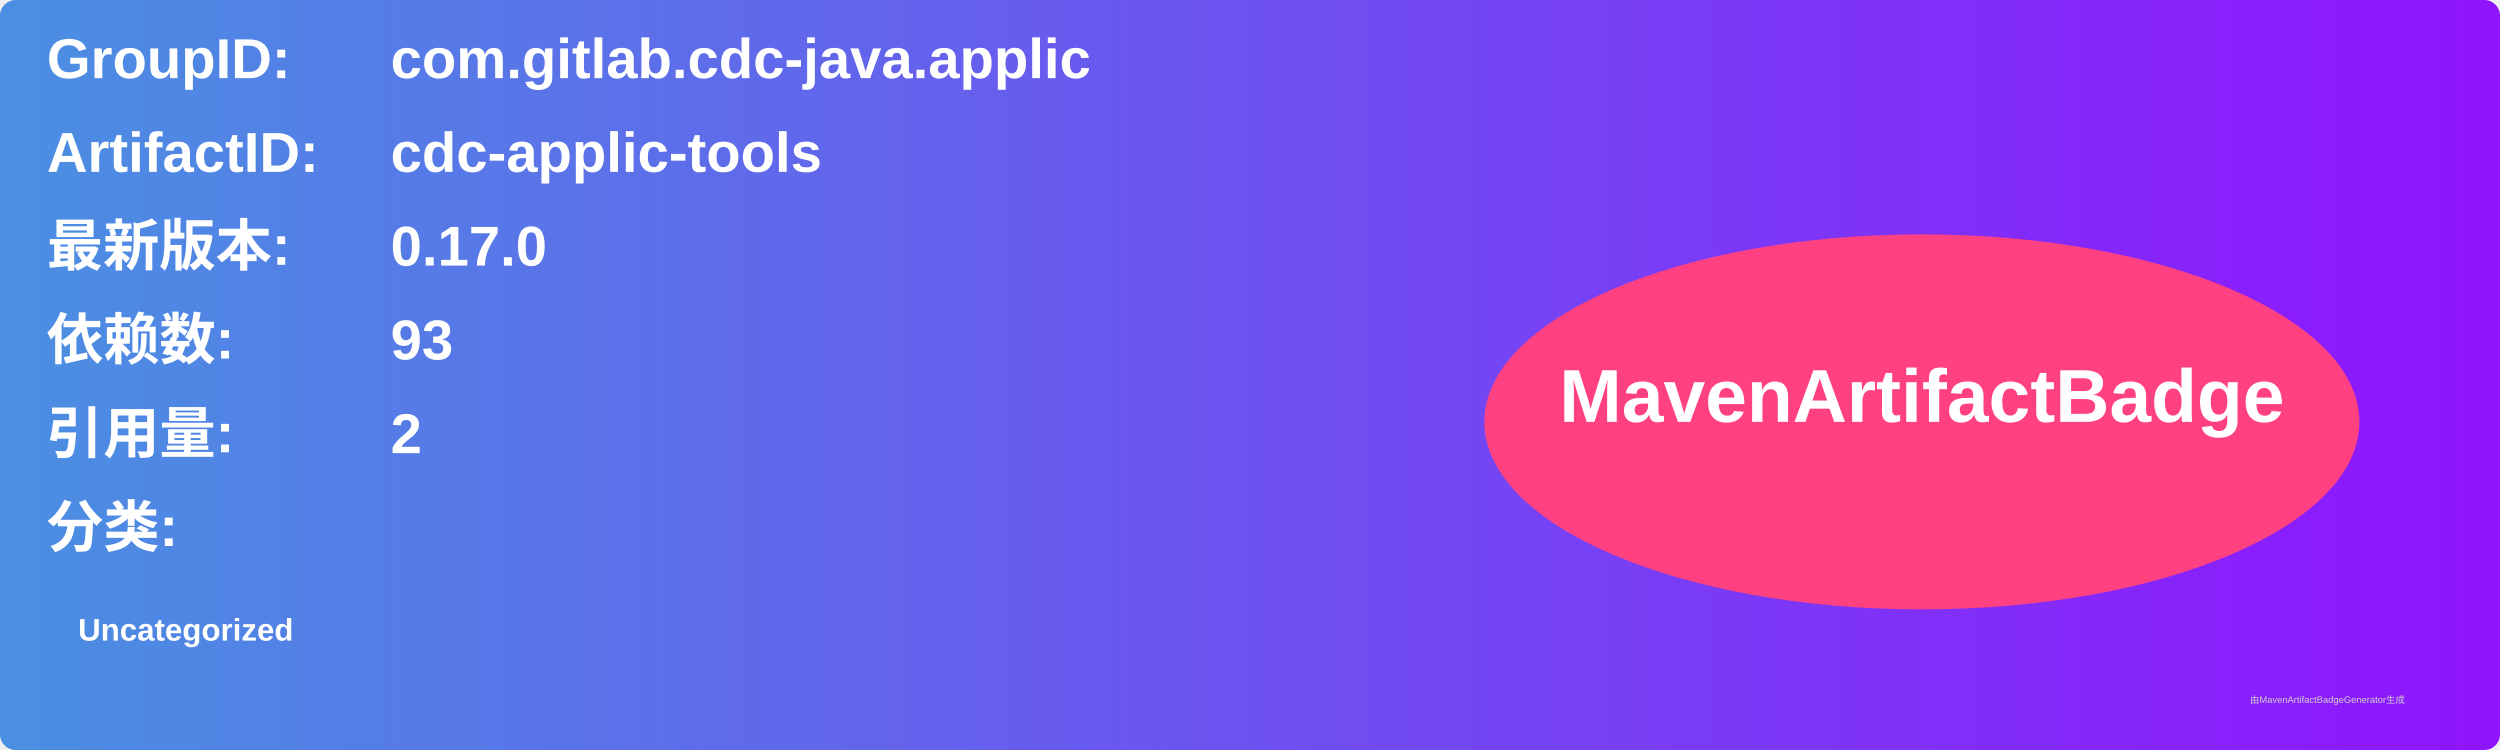
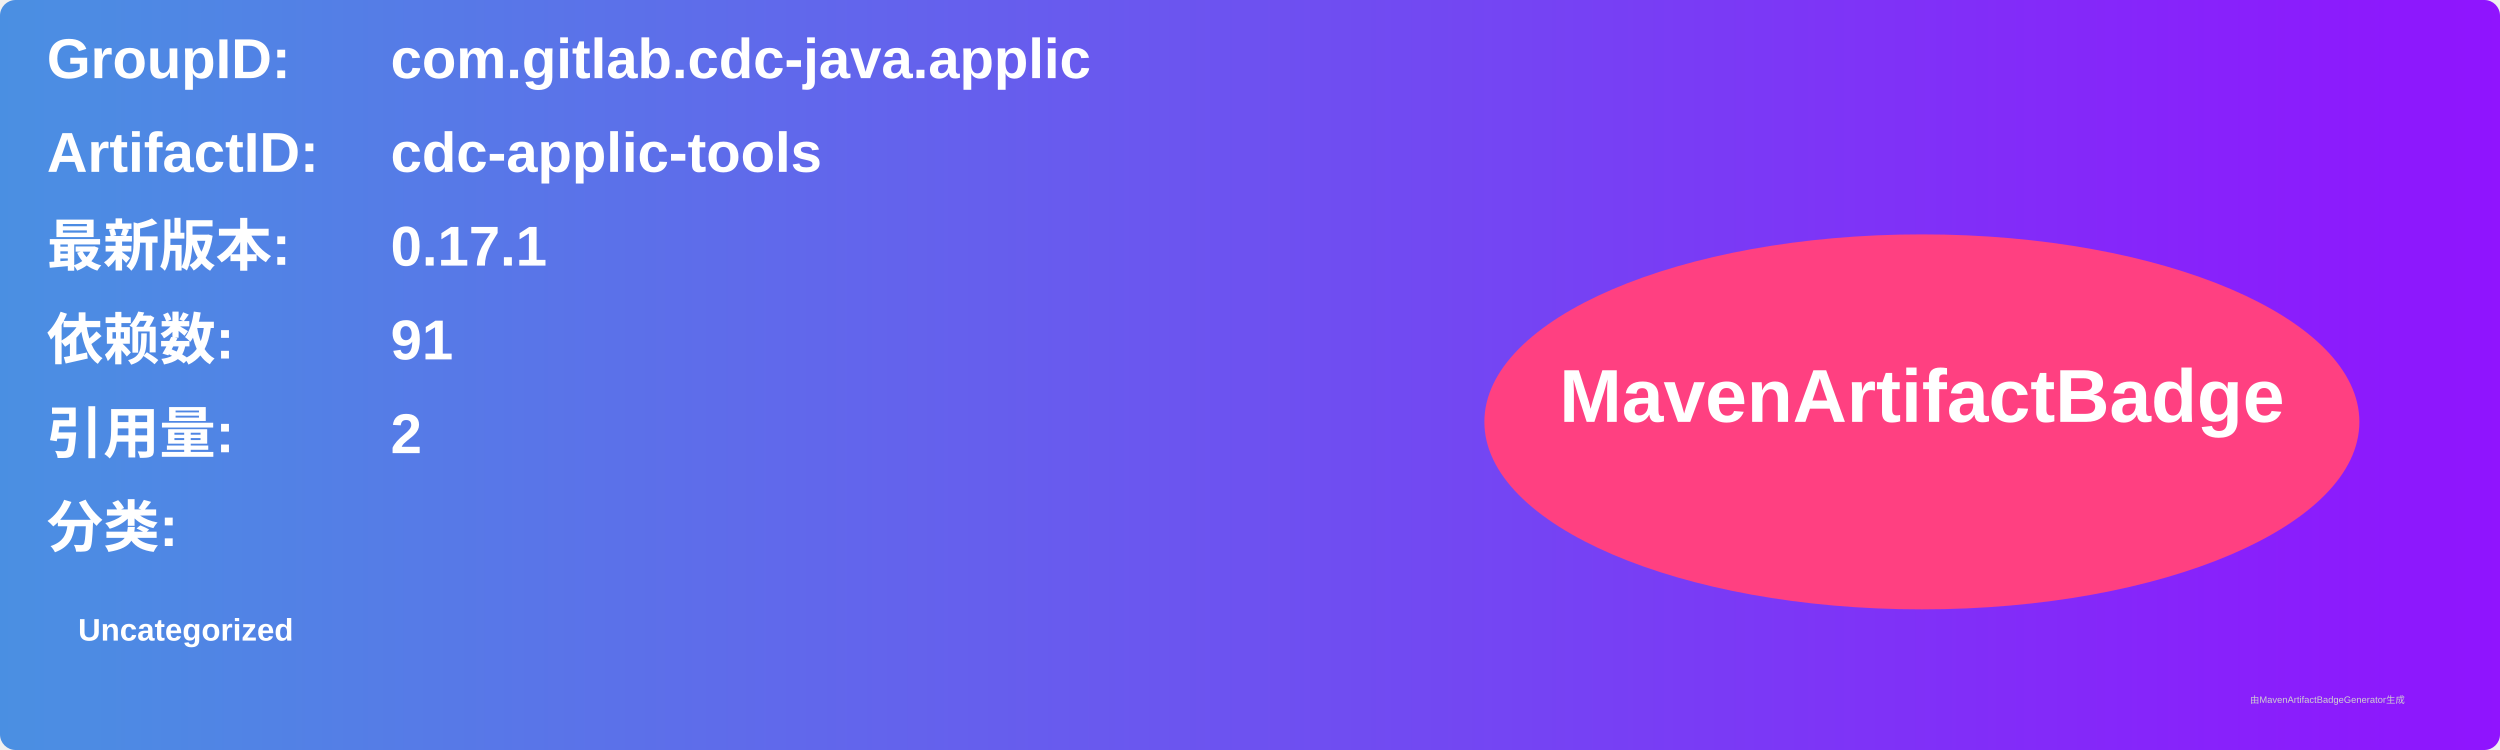
<svg xmlns="http://www.w3.org/2000/svg" width="800" height="240" viewBox="0 0 800 240">
  <linearGradient id="grad" x1="0%" y1="0%" x2="100%" y2="0%">
    <stop offset="0%" stop-color="#4a90e2" />
    <stop offset="100%" stop-color="#9013fe" />
  </linearGradient>
  <rect width="100%" height="100%" rx="5" ry="5" fill="url(#grad)" />
  <g transform="translate(15, 15)">
    <text x="0" y="10" font-family="Arial" font-size="18" fill="white" font-weight="bold" width="260">GroupID:</text>
    <text x="110" y="10" font-family="Arial" font-size="18" fill="white" font-weight="bold" width="460">com.gitlab.cdc-java.applic</text>
    <text x="0" y="40" font-family="Arial" font-size="18" fill="white" font-weight="bold" width="260">ArtifactID:</text>
    <text x="110" y="40" font-family="Arial" font-size="18" fill="white" font-weight="bold" width="460">cdc-applic-tools</text>
    <text x="0" y="70" font-family="Arial" font-size="18" fill="white" font-weight="bold">最新版本:</text>
    <text x="110" y="70" font-family="Arial" font-size="18" fill="white" font-weight="bold">
-       <tspan font-weight="bold">0.17.0</tspan>
+       <tspan font-weight="bold">0.17.1</tspan>
    </text>
    <text x="0" y="100" font-family="Arial" font-size="18" fill="white" font-weight="bold">依赖数: </text>
    <text x="110" y="100" font-family="Arial" font-size="18" fill="white">
-       <tspan font-weight="bold">93</tspan>
+       <tspan font-weight="bold">91</tspan>
    </text>
    <text x="0" y="130" font-family="Arial" font-size="18" fill="white" font-weight="bold">引用量: </text>
    <text x="110" y="130" font-family="Arial" font-size="18" fill="white">
      <tspan font-weight="bold">2</tspan>
    </text>
    <text x="0" y="160" font-family="Arial" font-size="18" fill="white" font-weight="bold">分类:</text>
    <text x="10" y="190" font-family="Arial" font-size="10" fill="white">
      <tspan font-weight="bold">Uncategorized</tspan>
    </text>
    <ellipse cx="600" cy="120" rx="140" ry="60" fill="#ff4081" />
    <text x="600" y="120" text-anchor="middle" font-family="Arial" font-size="24" fill="white" font-weight="bold">MavenArtifactBadge</text>
  </g>
  <text x="720" y="225" font-family="Arial" font-size="3" fill="#d0d0d0">由MavenArtifactBadgeGenerator生成</text>
</svg>
